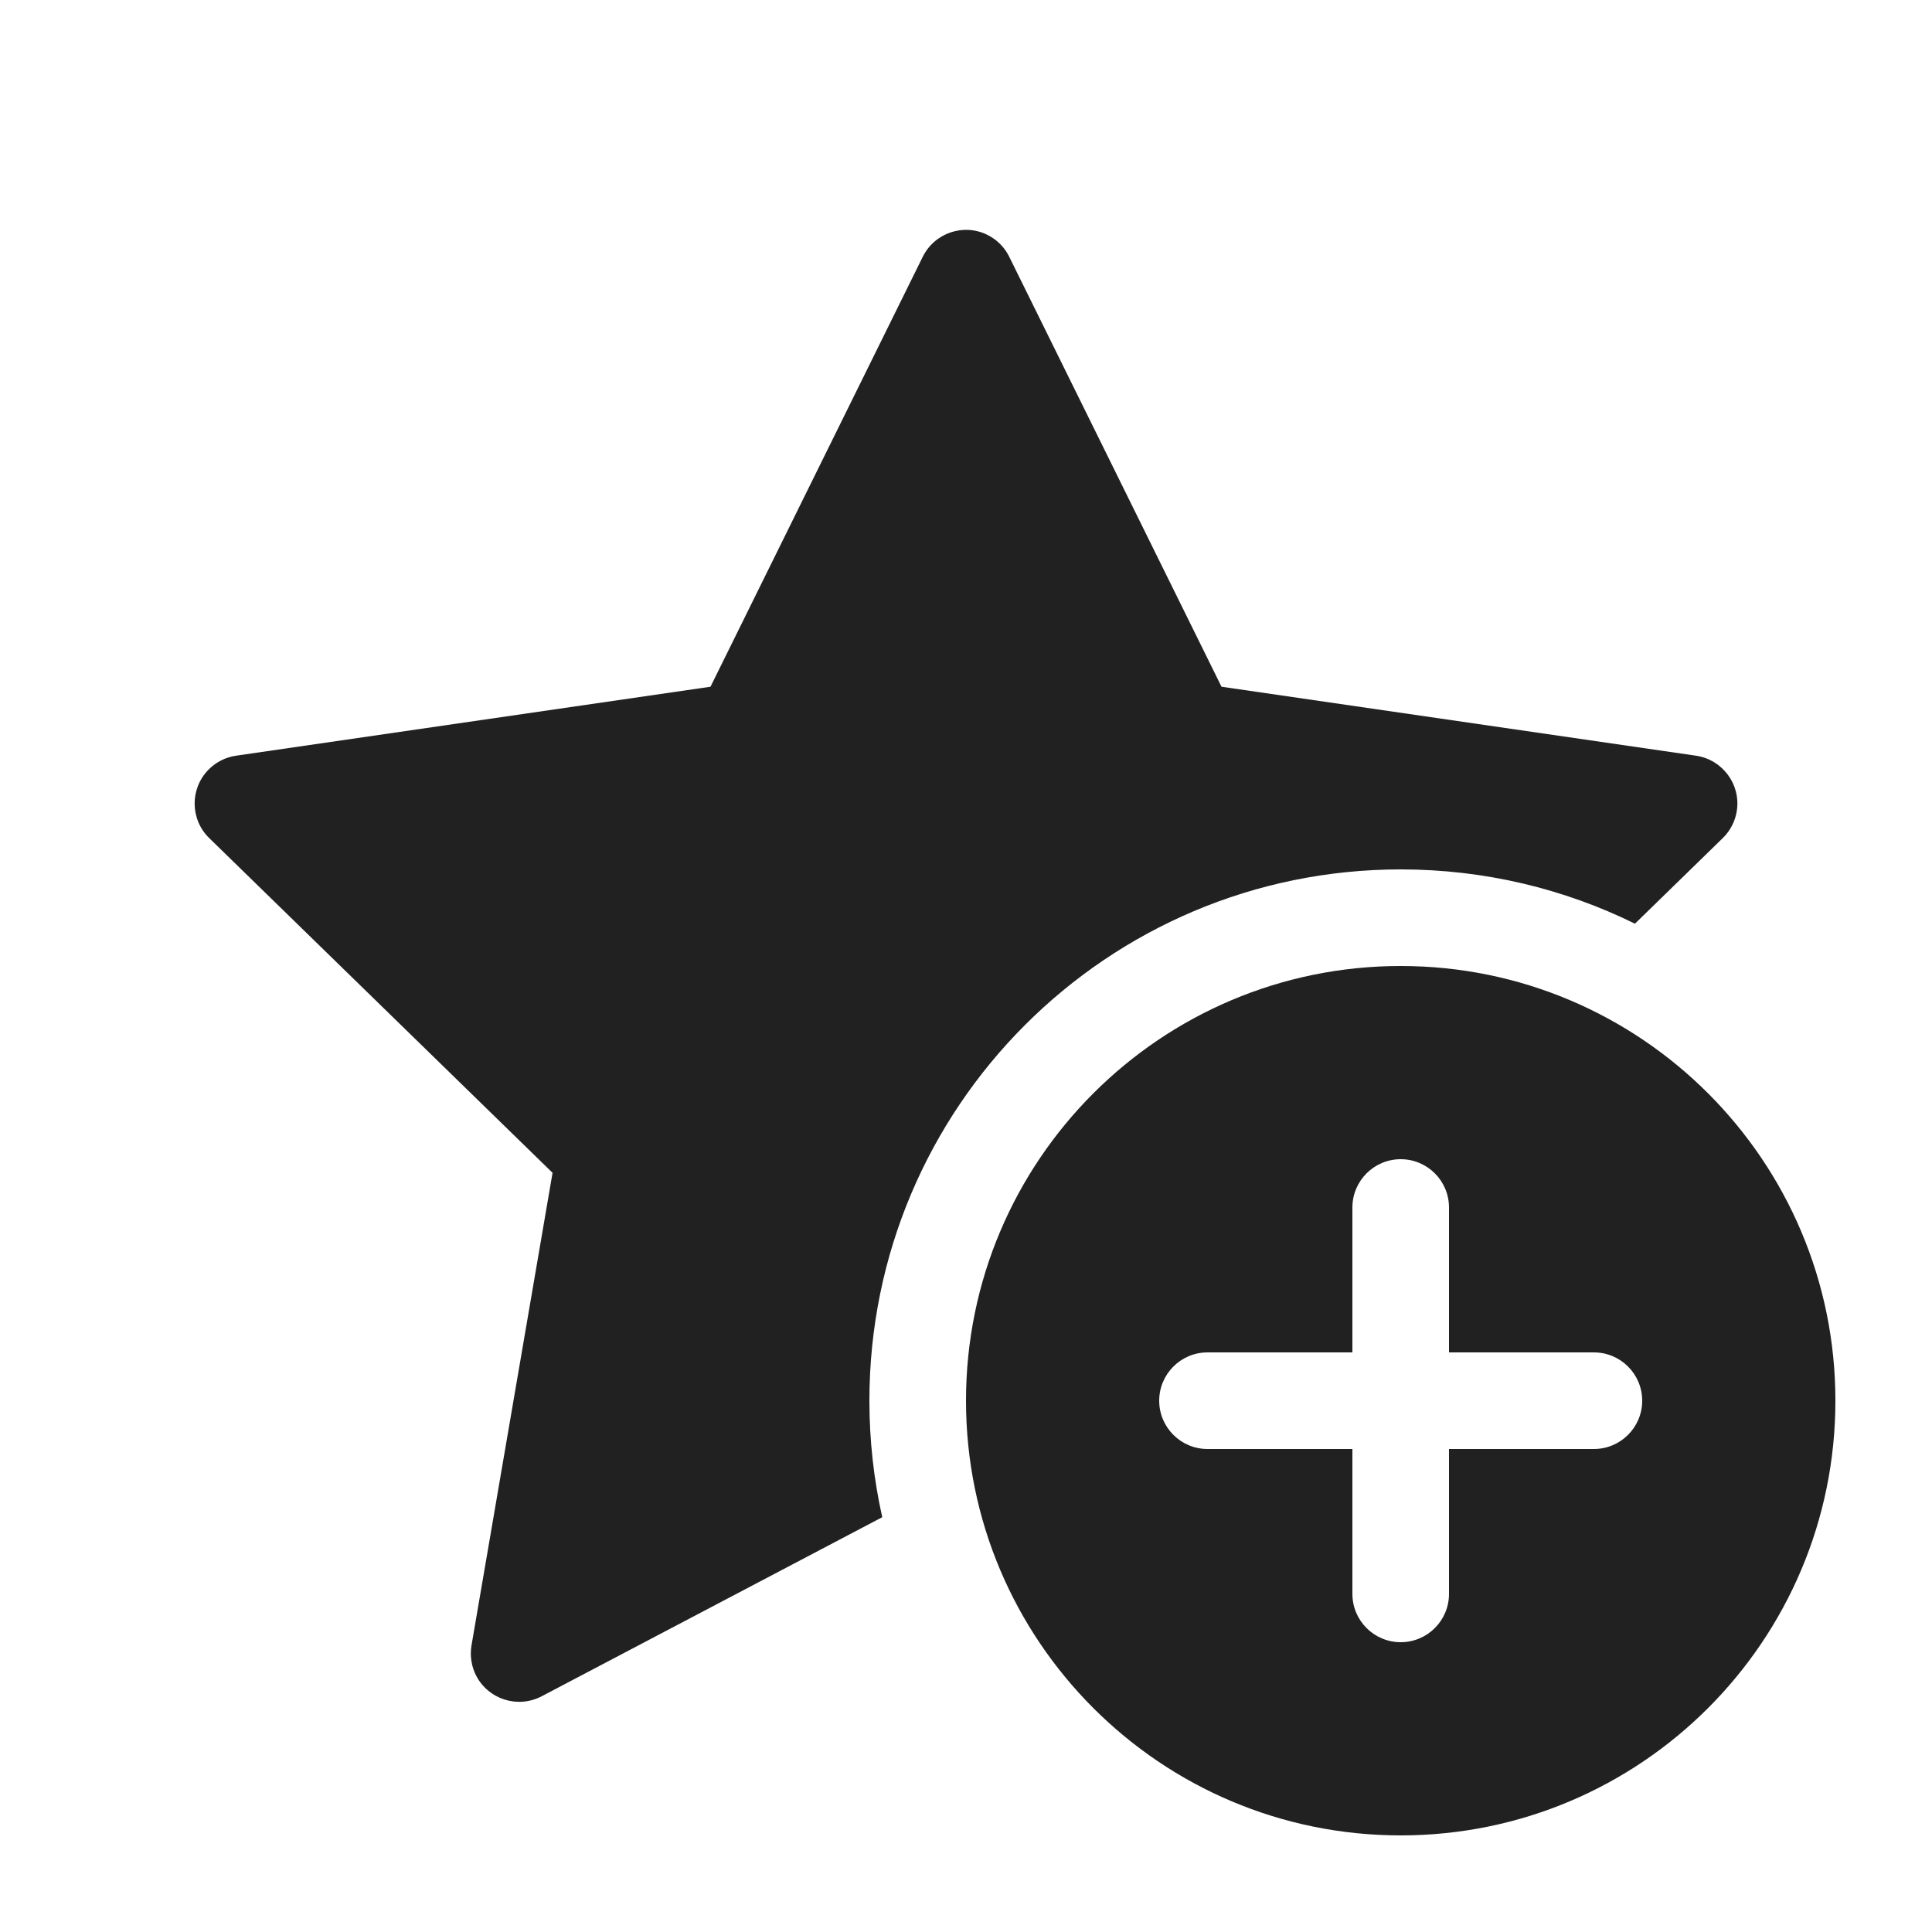
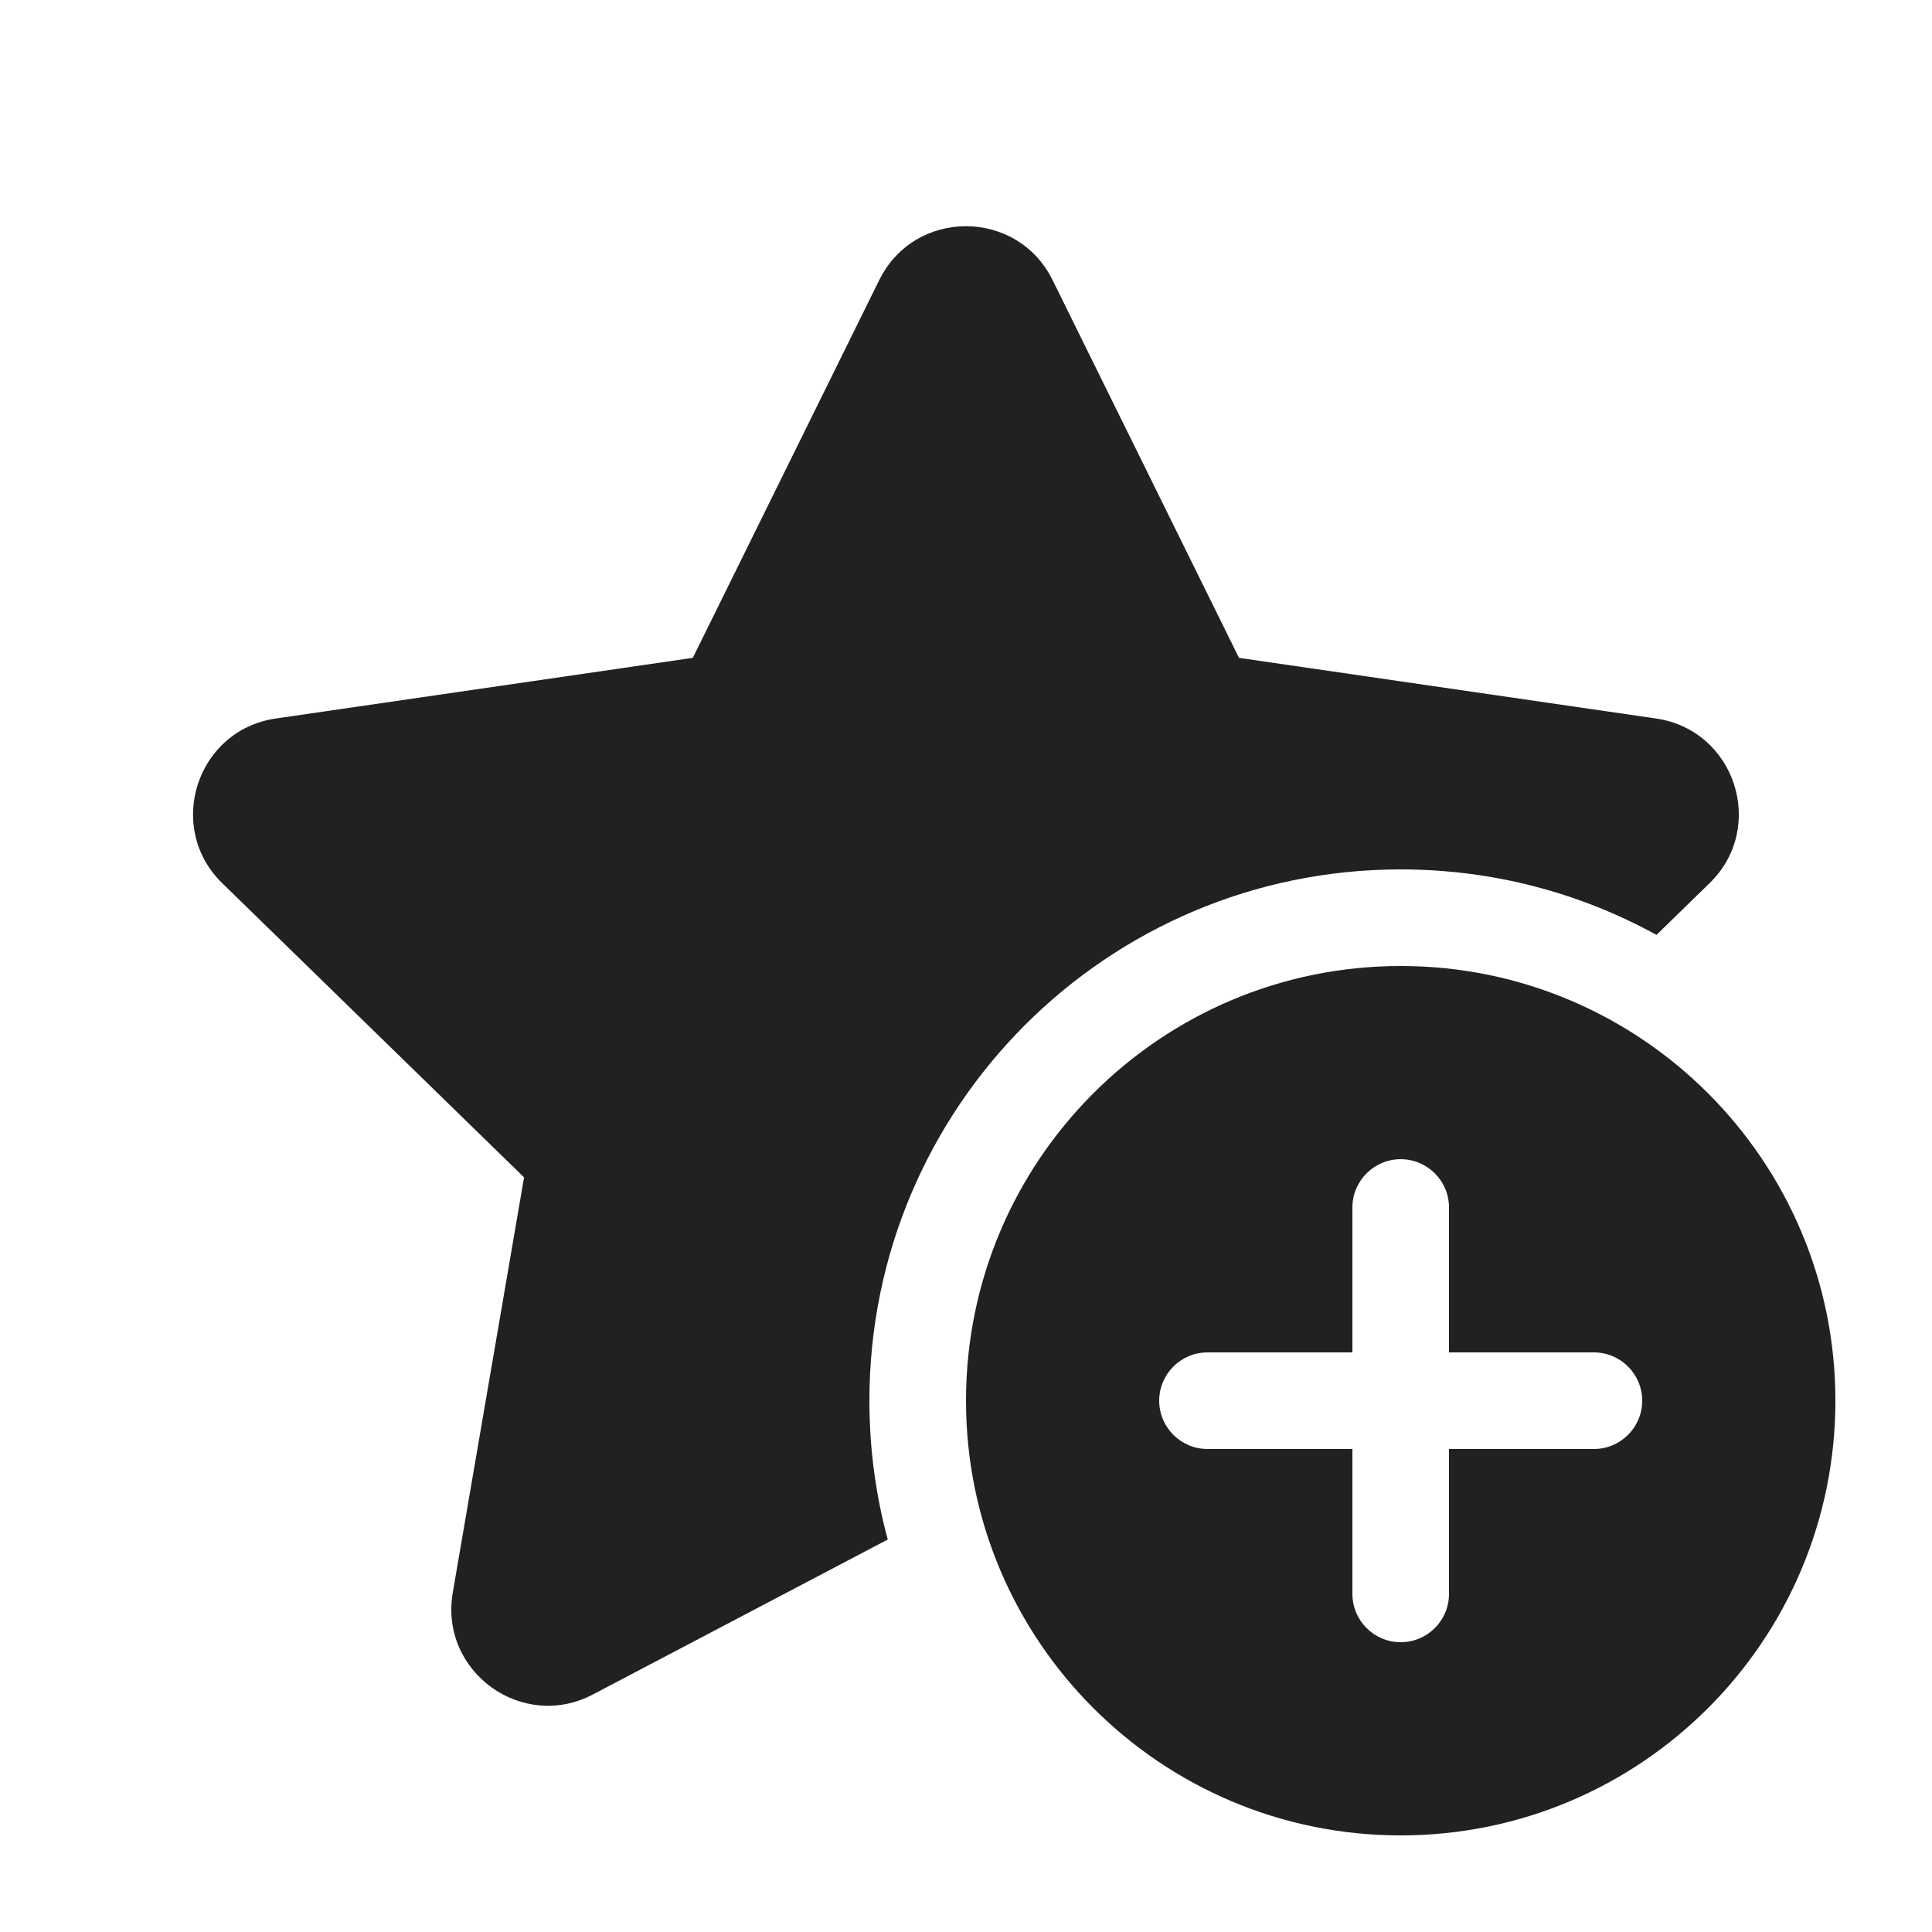
- <svg xmlns="http://www.w3.org/2000/svg" width="20px" height="20px" viewBox="0 0 20 20" version="1.1">
-   <g id="🔍-System-Icons" stroke="none" stroke-width="1" fill="none" fill-rule="evenodd">
-     <g id="ic_fluent_star_add_20_filled" fill="#212121" fill-rule="nonzero">
-       <path d="M14.5,10 C16.985,10 19,12.015 19,14.5 C19,16.985 16.985,19 14.5,19 C12.015,19 10,16.985 10,14.5 C10,12.015 12.015,10 14.5,10 Z M10.221,2.431 C10.32,2.48 10.4,2.56 10.448,2.659 L12.645,7.109 L17.557,7.823 C17.83,7.863 18.02,8.117 17.98,8.39 C17.964,8.499 17.913,8.599 17.834,8.676 L16.925,9.562 C16.194,9.202 15.37,9 14.5,9 C11.462,9 9,11.462 9,14.5 C9,14.914 9.046,15.318 9.133,15.706 L5.607,17.56 C5.362,17.688 5.06,17.594 4.931,17.35 C4.88,17.253 4.863,17.141 4.881,17.033 L5.72,12.141 L2.166,8.676 C1.968,8.483 1.964,8.167 2.157,7.969 C2.234,7.89 2.334,7.839 2.443,7.823 L7.355,7.109 L9.552,2.659 C9.674,2.411 9.974,2.309 10.221,2.431 Z M14.5,12 C14.224,12 14,12.224 14,12.5 L14,14 L12.5,14 C12.224,14 12,14.224 12,14.5 C12,14.776 12.224,15 12.5,15 L14,15 L14,16.5 C14,16.776 14.224,17 14.5,17 C14.776,17 15,16.776 15,16.5 L15,15 L16.5,15 C16.776,15 17,14.776 17,14.5 C17,14.224 16.776,14 16.5,14 L15,14 L15,12.5 C15,12.224 14.776,12 14.5,12 Z" id="🎨-Color" />
-     </g>
-   </g>
+ <svg xmlns="http://www.w3.org/2000/svg" width="20" height="20" viewBox="0 0 20 20" fill="none">
+   <path d="M9.102 2.899C9.469 2.156 10.529 2.156 10.896 2.899L12.826 6.81L17.143 7.438C17.963 7.557 18.291 8.565 17.697 9.143L17.148 9.678C16.363 9.246 15.46 9 14.5 9C11.462 9 9 11.462 9 14.5C9 14.997 9.066 15.479 9.19 15.937L6.138 17.541C5.405 17.927 4.547 17.304 4.687 16.487L5.425 12.188L2.301 9.143C1.708 8.565 2.035 7.557 2.855 7.438L7.172 6.81L9.102 2.899Z" fill="#212121" />
+   <path d="M19 14.5C19 16.985 16.985 19 14.5 19C12.015 19 10 16.985 10 14.5C10 12.015 12.015 10 14.5 10C16.985 10 19 12.015 19 14.5ZM15 12.5C15 12.224 14.776 12 14.5 12C14.224 12 14 12.224 14 12.5V14H12.5C12.224 14 12 14.224 12 14.5C12 14.776 12.224 15 12.5 15H14V16.5C14 16.776 14.224 17 14.5 17C14.776 17 15 16.776 15 16.5V15H16.5C16.776 15 17 14.776 17 14.5C17 14.224 16.776 14 16.5 14H15V12.5Z" fill="#212121" />
</svg>
